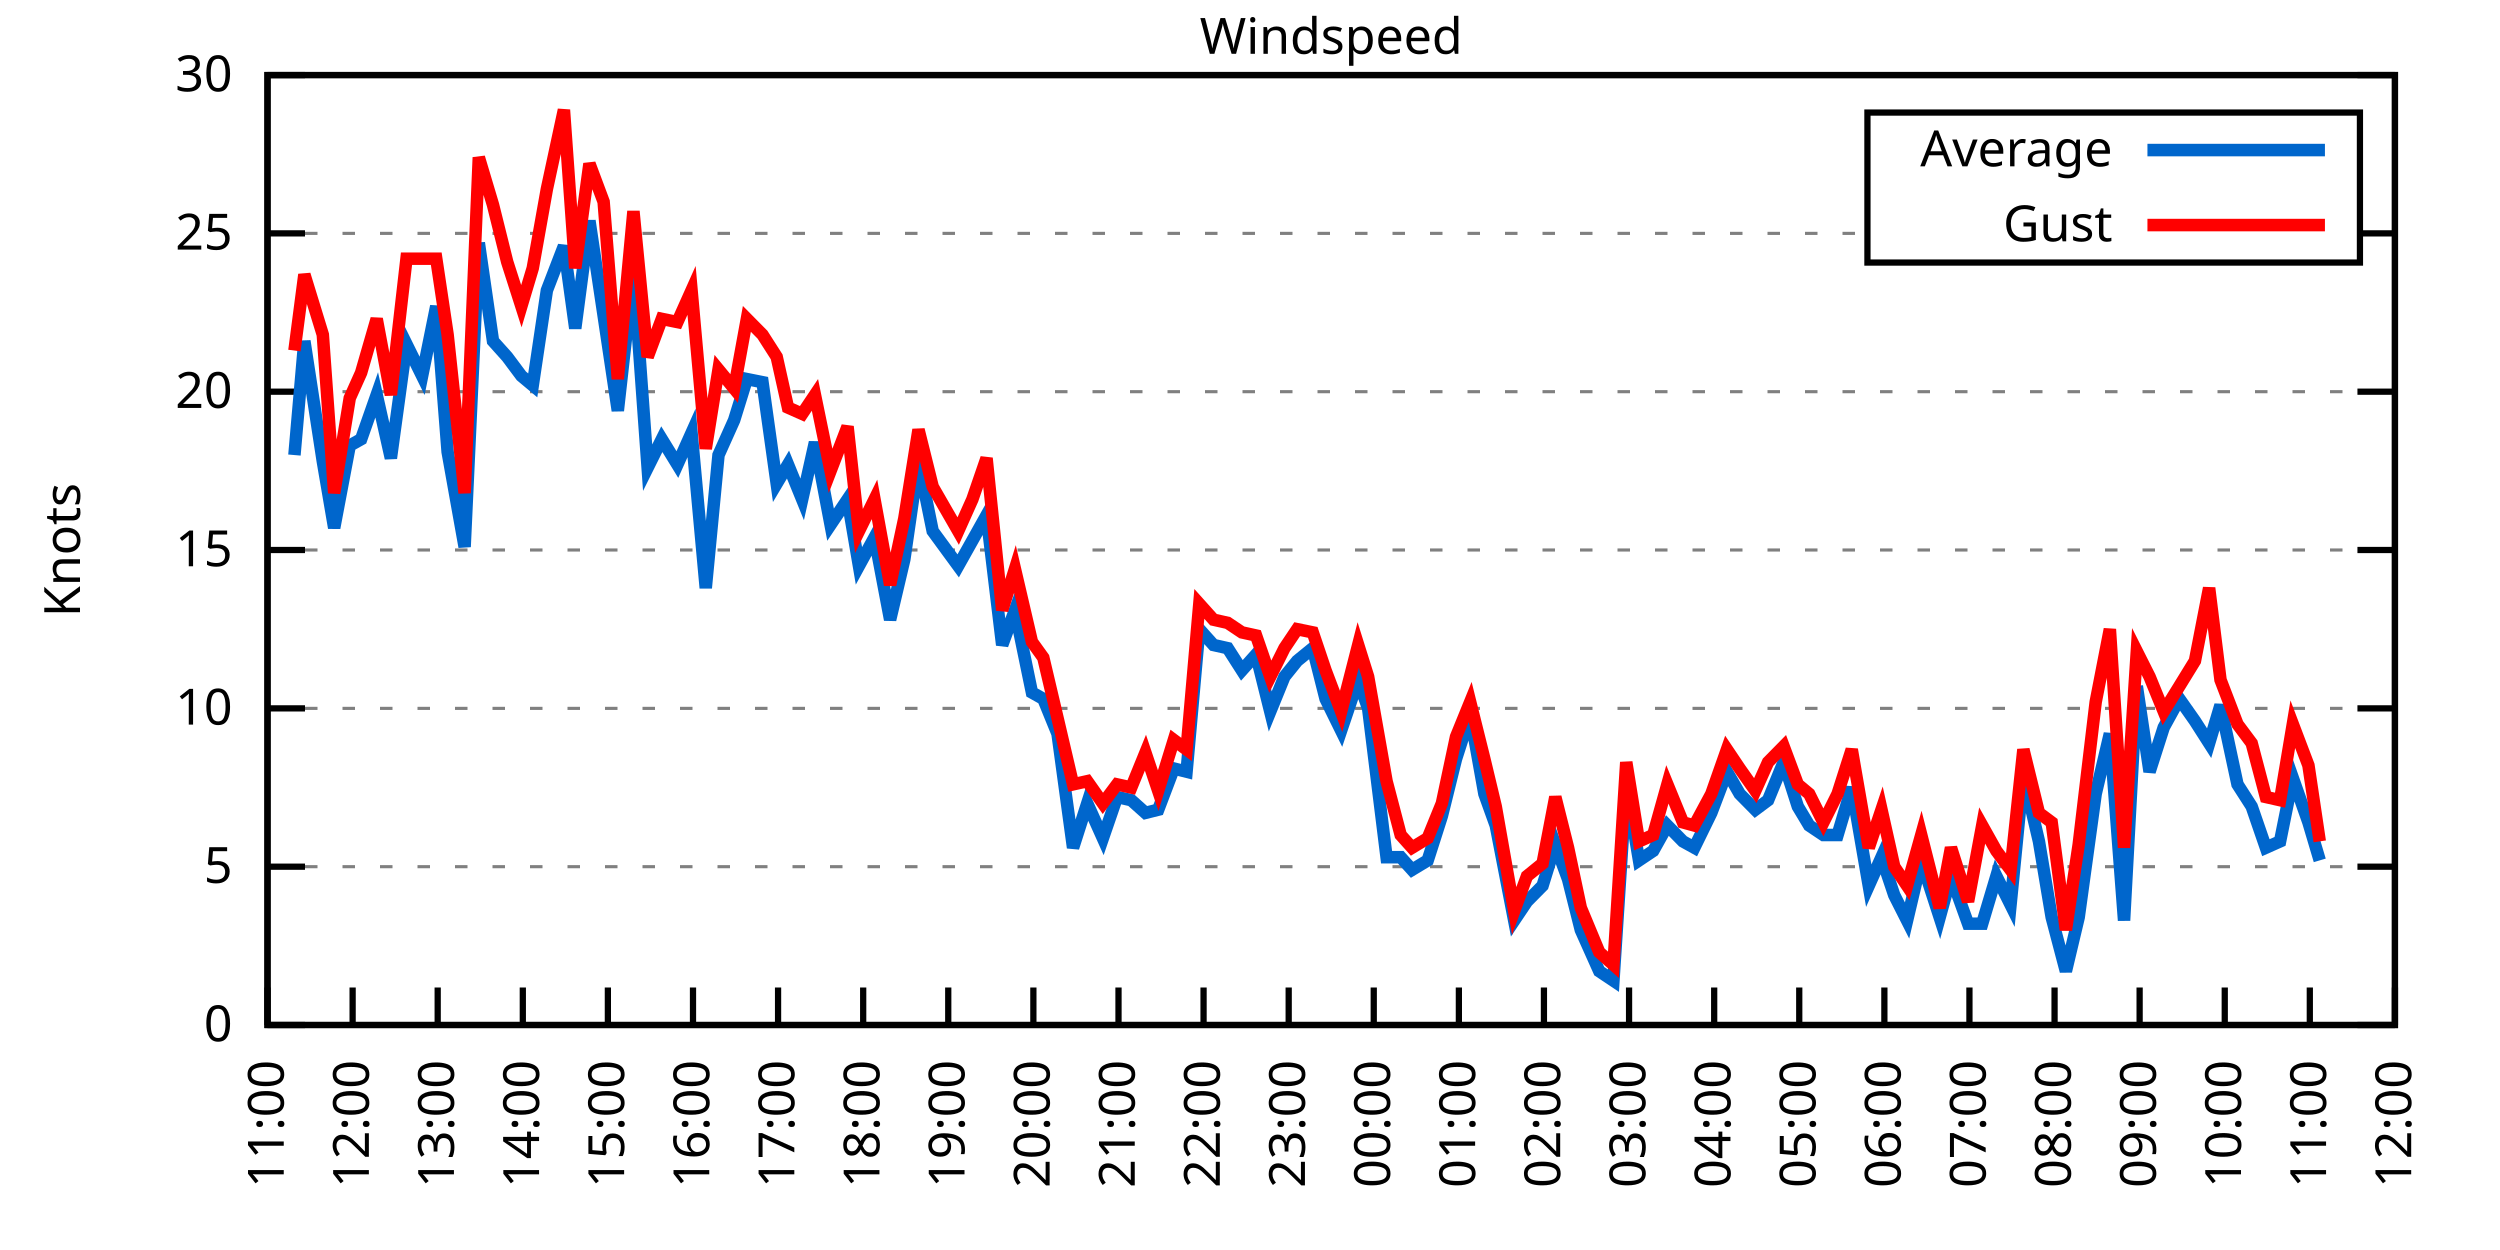
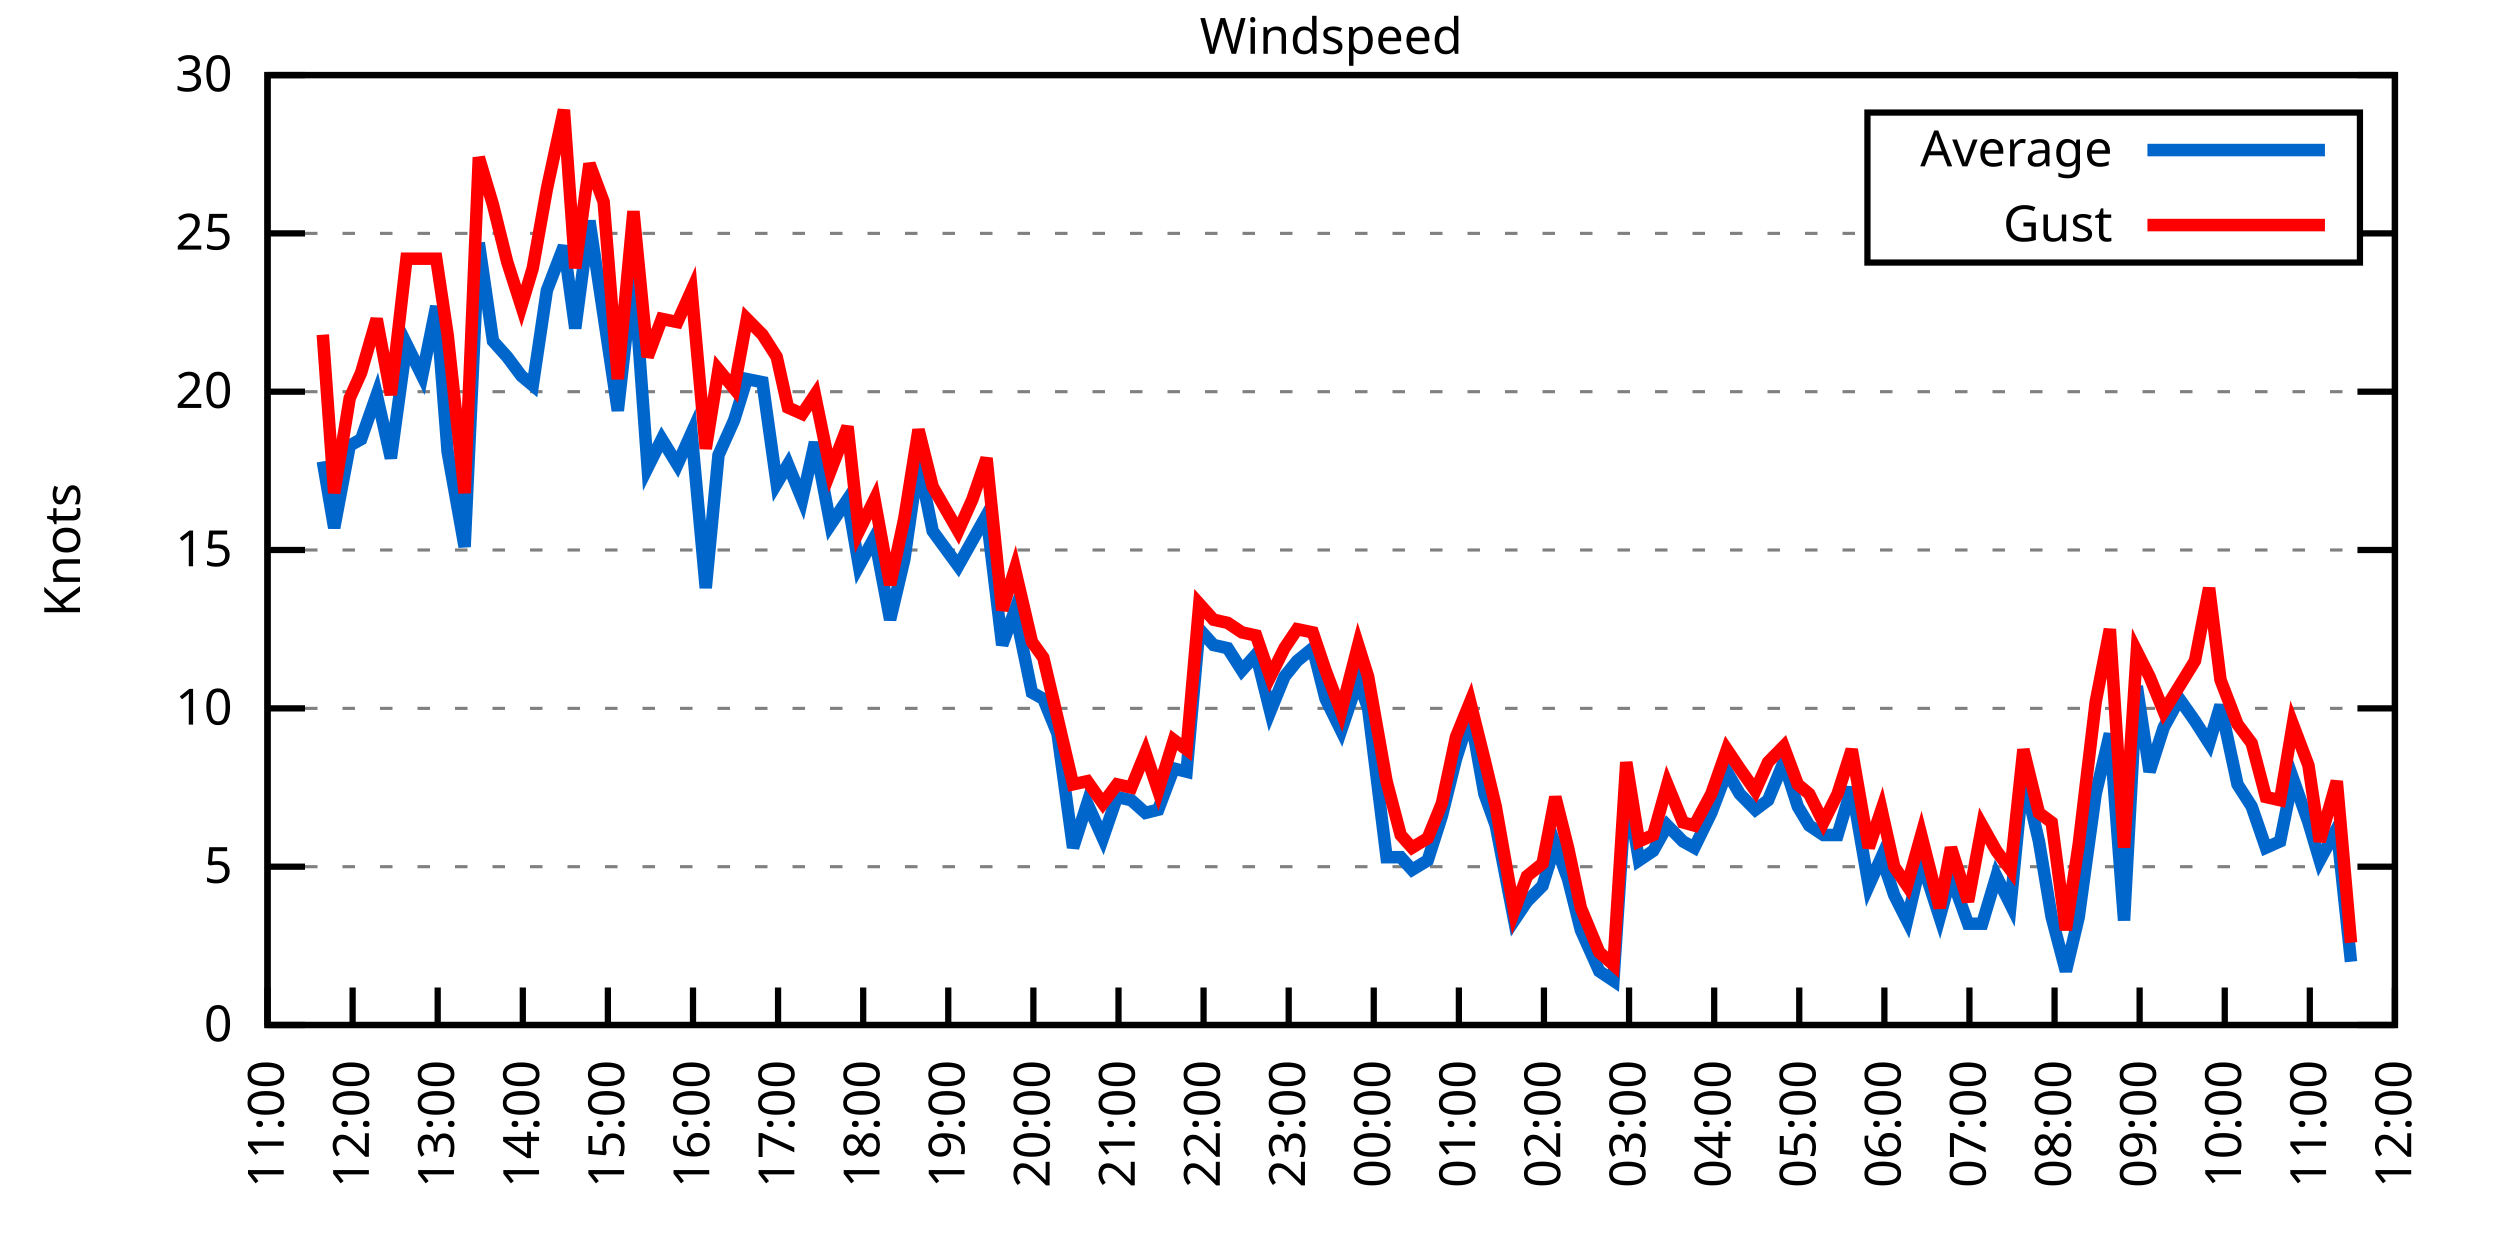
<svg xmlns="http://www.w3.org/2000/svg" xmlns:xlink="http://www.w3.org/1999/xlink" width="400" height="200" viewBox="0 0 400 200">
  <g id="gnuplot_canvas">
    <rect x="0" y="0" width="400" height="200" fill="none" />
    <defs>
      <circle id="gpDot" r="0.5" stroke-width="0.5" stroke="currentColor" />
      <path id="gpPt0" stroke-width="0.333" stroke="currentColor" d="M-1,0 h2 M0,-1 v2" />
      <path id="gpPt1" stroke-width="0.333" stroke="currentColor" d="M-1,-1 L1,1 M1,-1 L-1,1" />
      <path id="gpPt2" stroke-width="0.333" stroke="currentColor" d="M-1,0 L1,0 M0,-1 L0,1 M-1,-1 L1,1 M-1,1 L1,-1" />
      <rect id="gpPt3" stroke-width="0.333" stroke="currentColor" x="-1" y="-1" width="2" height="2" />
      <rect id="gpPt4" stroke-width="0.333" stroke="currentColor" fill="currentColor" x="-1" y="-1" width="2" height="2" />
      <circle id="gpPt5" stroke-width="0.333" stroke="currentColor" cx="0" cy="0" r="1" />
      <use xlink:href="#gpPt5" id="gpPt6" fill="currentColor" stroke="none" />
      <path id="gpPt7" stroke-width="0.333" stroke="currentColor" d="M0,-1.33 L-1.33,0.67 L1.33,0.67 z" />
      <use xlink:href="#gpPt7" id="gpPt8" fill="currentColor" stroke="none" />
      <use xlink:href="#gpPt7" id="gpPt9" stroke="currentColor" transform="rotate(180)" />
      <use xlink:href="#gpPt9" id="gpPt10" fill="currentColor" stroke="none" />
      <use xlink:href="#gpPt3" id="gpPt11" stroke="currentColor" transform="rotate(45)" />
      <use xlink:href="#gpPt11" id="gpPt12" fill="currentColor" stroke="none" />
      <path id="gpPt13" stroke-width="0.333" stroke="currentColor" d="M0,1.330 L1.265,0.411 L0.782,-1.067 L-0.782,-1.076 L-1.265,0.411 z" />
      <use xlink:href="#gpPt13" id="gpPt14" fill="currentColor" stroke="none" />
      <filter id="textbox" filterUnits="objectBoundingBox" x="0" y="0" height="1" width="1">
        <feFlood flood-color="white" flood-opacity="1" result="bgnd" />
        <feComposite in="SourceGraphic" in2="bgnd" operator="atop" />
      </filter>
      <filter id="greybox" filterUnits="objectBoundingBox" x="0" y="0" height="1" width="1">
        <feFlood flood-color="lightgrey" flood-opacity="1" result="grey" />
        <feComposite in="SourceGraphic" in2="grey" operator="atop" />
      </filter>
    </defs>
    <g fill="none" color="white" stroke="currentColor" stroke-width="1.00" stroke-linecap="butt" stroke-linejoin="miter">
</g>
    <g fill="none" color="black" stroke="currentColor" stroke-width="1.00" stroke-linecap="butt" stroke-linejoin="miter">
      <g stroke="none" shape-rendering="crispEdges">
        <polygon fill="rgb(255, 255, 255)" points="42.80,164.00 383.18,164.00 383.18,12.02 42.80,12.02 " />
      </g>
    </g>
    <g fill="none" color="black" stroke="currentColor" stroke-width="1.00" stroke-linecap="butt" stroke-linejoin="miter">
</g>
    <g fill="none" color="black" stroke="black" stroke-width="0.50" stroke-linecap="butt" stroke-linejoin="miter">
</g>
    <g fill="none" color="gray" stroke="currentColor" stroke-width="0.50" stroke-linecap="butt" stroke-linejoin="miter">
      <path stroke="gray" stroke-dasharray="2,4" class="gridline" d="M42.80,164.00 L383.19,164.00  " />
    </g>
    <g fill="none" color="gray" stroke="gray" stroke-width="1.00" stroke-linecap="butt" stroke-linejoin="miter">
</g>
    <g fill="none" color="black" stroke="currentColor" stroke-width="1.00" stroke-linecap="butt" stroke-linejoin="miter">
      <path stroke="black" d="M42.80,164.00 L48.80,164.00 M383.19,164.00 L377.19,164.00  " />
      <g transform="translate(37.20,166.60)" stroke="none" fill="black" font-family="Sans" font-size="8.00" text-anchor="end">
        <text>
          <tspan font-family="Sans"> 0</tspan>
        </text>
      </g>
    </g>
    <g fill="none" color="black" stroke="currentColor" stroke-width="1.00" stroke-linecap="butt" stroke-linejoin="miter">
</g>
    <g fill="none" color="black" stroke="black" stroke-width="0.50" stroke-linecap="butt" stroke-linejoin="miter">
</g>
    <g fill="none" color="gray" stroke="currentColor" stroke-width="0.50" stroke-linecap="butt" stroke-linejoin="miter">
      <path stroke="gray" stroke-dasharray="2,4" class="gridline" d="M42.80,138.67 L383.19,138.67  " />
    </g>
    <g fill="none" color="gray" stroke="gray" stroke-width="1.00" stroke-linecap="butt" stroke-linejoin="miter">
</g>
    <g fill="none" color="black" stroke="currentColor" stroke-width="1.00" stroke-linecap="butt" stroke-linejoin="miter">
      <path stroke="black" d="M42.80,138.67 L48.80,138.67 M383.19,138.67 L377.19,138.67  " />
      <g transform="translate(37.20,141.27)" stroke="none" fill="black" font-family="Sans" font-size="8.00" text-anchor="end">
        <text>
          <tspan font-family="Sans"> 5</tspan>
        </text>
      </g>
    </g>
    <g fill="none" color="black" stroke="currentColor" stroke-width="1.00" stroke-linecap="butt" stroke-linejoin="miter">
</g>
    <g fill="none" color="black" stroke="black" stroke-width="0.50" stroke-linecap="butt" stroke-linejoin="miter">
</g>
    <g fill="none" color="gray" stroke="currentColor" stroke-width="0.50" stroke-linecap="butt" stroke-linejoin="miter">
      <path stroke="gray" stroke-dasharray="2,4" class="gridline" d="M42.80,113.34 L383.19,113.34  " />
    </g>
    <g fill="none" color="gray" stroke="gray" stroke-width="1.00" stroke-linecap="butt" stroke-linejoin="miter">
</g>
    <g fill="none" color="black" stroke="currentColor" stroke-width="1.00" stroke-linecap="butt" stroke-linejoin="miter">
      <path stroke="black" d="M42.80,113.34 L48.80,113.34 M383.19,113.34 L377.19,113.34  " />
      <g transform="translate(37.20,115.94)" stroke="none" fill="black" font-family="Sans" font-size="8.00" text-anchor="end">
        <text>
          <tspan font-family="Sans"> 10</tspan>
        </text>
      </g>
    </g>
    <g fill="none" color="black" stroke="currentColor" stroke-width="1.00" stroke-linecap="butt" stroke-linejoin="miter">
</g>
    <g fill="none" color="black" stroke="black" stroke-width="0.50" stroke-linecap="butt" stroke-linejoin="miter">
</g>
    <g fill="none" color="gray" stroke="currentColor" stroke-width="0.50" stroke-linecap="butt" stroke-linejoin="miter">
      <path stroke="gray" stroke-dasharray="2,4" class="gridline" d="M42.80,88.00 L383.19,88.00  " />
    </g>
    <g fill="none" color="gray" stroke="gray" stroke-width="1.00" stroke-linecap="butt" stroke-linejoin="miter">
</g>
    <g fill="none" color="black" stroke="currentColor" stroke-width="1.00" stroke-linecap="butt" stroke-linejoin="miter">
      <path stroke="black" d="M42.80,88.00 L48.80,88.00 M383.19,88.00 L377.19,88.00  " />
      <g transform="translate(37.20,90.60)" stroke="none" fill="black" font-family="Sans" font-size="8.00" text-anchor="end">
        <text>
          <tspan font-family="Sans"> 15</tspan>
        </text>
      </g>
    </g>
    <g fill="none" color="black" stroke="currentColor" stroke-width="1.00" stroke-linecap="butt" stroke-linejoin="miter">
</g>
    <g fill="none" color="black" stroke="black" stroke-width="0.50" stroke-linecap="butt" stroke-linejoin="miter">
</g>
    <g fill="none" color="gray" stroke="currentColor" stroke-width="0.50" stroke-linecap="butt" stroke-linejoin="miter">
      <path stroke="gray" stroke-dasharray="2,4" class="gridline" d="M42.80,62.67 L383.19,62.67  " />
    </g>
    <g fill="none" color="gray" stroke="gray" stroke-width="1.00" stroke-linecap="butt" stroke-linejoin="miter">
</g>
    <g fill="none" color="black" stroke="currentColor" stroke-width="1.00" stroke-linecap="butt" stroke-linejoin="miter">
      <path stroke="black" d="M42.80,62.67 L48.80,62.67 M383.19,62.67 L377.19,62.67  " />
      <g transform="translate(37.20,65.27)" stroke="none" fill="black" font-family="Sans" font-size="8.00" text-anchor="end">
        <text>
          <tspan font-family="Sans"> 20</tspan>
        </text>
      </g>
    </g>
    <g fill="none" color="black" stroke="currentColor" stroke-width="1.00" stroke-linecap="butt" stroke-linejoin="miter">
</g>
    <g fill="none" color="black" stroke="black" stroke-width="0.50" stroke-linecap="butt" stroke-linejoin="miter">
</g>
    <g fill="none" color="gray" stroke="currentColor" stroke-width="0.50" stroke-linecap="butt" stroke-linejoin="miter">
      <path stroke="gray" stroke-dasharray="2,4" class="gridline" d="M42.80,37.34 L298.79,37.34 M377.59,37.34 L383.19,37.34  " />
    </g>
    <g fill="none" color="gray" stroke="gray" stroke-width="1.00" stroke-linecap="butt" stroke-linejoin="miter">
</g>
    <g fill="none" color="black" stroke="currentColor" stroke-width="1.00" stroke-linecap="butt" stroke-linejoin="miter">
      <path stroke="black" d="M42.80,37.34 L48.80,37.34 M383.19,37.34 L377.19,37.34  " />
      <g transform="translate(37.20,39.94)" stroke="none" fill="black" font-family="Sans" font-size="8.00" text-anchor="end">
        <text>
          <tspan font-family="Sans"> 25</tspan>
        </text>
      </g>
    </g>
    <g fill="none" color="black" stroke="currentColor" stroke-width="1.00" stroke-linecap="butt" stroke-linejoin="miter">
</g>
    <g fill="none" color="black" stroke="black" stroke-width="0.50" stroke-linecap="butt" stroke-linejoin="miter">
</g>
    <g fill="none" color="gray" stroke="currentColor" stroke-width="0.50" stroke-linecap="butt" stroke-linejoin="miter">
      <path stroke="gray" stroke-dasharray="2,4" class="gridline" d="M42.80,12.01 L383.19,12.01  " />
    </g>
    <g fill="none" color="gray" stroke="gray" stroke-width="1.00" stroke-linecap="butt" stroke-linejoin="miter">
</g>
    <g fill="none" color="black" stroke="currentColor" stroke-width="1.00" stroke-linecap="butt" stroke-linejoin="miter">
      <path stroke="black" d="M42.80,12.01 L48.80,12.01 M383.19,12.01 L377.19,12.01  " />
      <g transform="translate(37.20,14.61)" stroke="none" fill="black" font-family="Sans" font-size="8.00" text-anchor="end">
        <text>
          <tspan font-family="Sans"> 30</tspan>
        </text>
      </g>
    </g>
    <g fill="none" color="black" stroke="currentColor" stroke-width="1.00" stroke-linecap="butt" stroke-linejoin="miter">
      <path stroke="black" d="M42.80,164.00 L42.80,158.00  " />
      <g transform="translate(45.40,169.60) rotate(270.00)" stroke="none" fill="black" font-family="Sans" font-size="8.00" text-anchor="end">
        <text>
          <tspan font-family="Sans">11:00</tspan>
        </text>
      </g>
    </g>
    <g fill="none" color="black" stroke="currentColor" stroke-width="1.00" stroke-linecap="butt" stroke-linejoin="miter">
      <path stroke="black" d="M56.42,164.00 L56.42,158.00  " />
      <g transform="translate(59.02,169.60) rotate(270.00)" stroke="none" fill="black" font-family="Sans" font-size="8.00" text-anchor="end">
        <text>
          <tspan font-family="Sans">12:00</tspan>
        </text>
      </g>
    </g>
    <g fill="none" color="black" stroke="currentColor" stroke-width="1.00" stroke-linecap="butt" stroke-linejoin="miter">
      <path stroke="black" d="M70.03,164.00 L70.03,158.00  " />
      <g transform="translate(72.63,169.60) rotate(270.00)" stroke="none" fill="black" font-family="Sans" font-size="8.00" text-anchor="end">
        <text>
          <tspan font-family="Sans">13:00</tspan>
        </text>
      </g>
    </g>
    <g fill="none" color="black" stroke="currentColor" stroke-width="1.00" stroke-linecap="butt" stroke-linejoin="miter">
      <path stroke="black" d="M83.65,164.00 L83.65,158.00  " />
      <g transform="translate(86.25,169.60) rotate(270.00)" stroke="none" fill="black" font-family="Sans" font-size="8.00" text-anchor="end">
        <text>
          <tspan font-family="Sans">14:00</tspan>
        </text>
      </g>
    </g>
    <g fill="none" color="black" stroke="currentColor" stroke-width="1.00" stroke-linecap="butt" stroke-linejoin="miter">
      <path stroke="black" d="M97.26,164.00 L97.26,158.00  " />
      <g transform="translate(99.86,169.60) rotate(270.00)" stroke="none" fill="black" font-family="Sans" font-size="8.00" text-anchor="end">
        <text>
          <tspan font-family="Sans">15:00</tspan>
        </text>
      </g>
    </g>
    <g fill="none" color="black" stroke="currentColor" stroke-width="1.00" stroke-linecap="butt" stroke-linejoin="miter">
      <path stroke="black" d="M110.88,164.00 L110.88,158.00  " />
      <g transform="translate(113.48,169.60) rotate(270.00)" stroke="none" fill="black" font-family="Sans" font-size="8.00" text-anchor="end">
        <text>
          <tspan font-family="Sans">16:00</tspan>
        </text>
      </g>
    </g>
    <g fill="none" color="black" stroke="currentColor" stroke-width="1.00" stroke-linecap="butt" stroke-linejoin="miter">
      <path stroke="black" d="M124.49,164.00 L124.49,158.00  " />
      <g transform="translate(127.09,169.60) rotate(270.00)" stroke="none" fill="black" font-family="Sans" font-size="8.00" text-anchor="end">
        <text>
          <tspan font-family="Sans">17:00</tspan>
        </text>
      </g>
    </g>
    <g fill="none" color="black" stroke="currentColor" stroke-width="1.00" stroke-linecap="butt" stroke-linejoin="miter">
      <path stroke="black" d="M138.11,164.00 L138.11,158.00  " />
      <g transform="translate(140.71,169.60) rotate(270.00)" stroke="none" fill="black" font-family="Sans" font-size="8.00" text-anchor="end">
        <text>
          <tspan font-family="Sans">18:00</tspan>
        </text>
      </g>
    </g>
    <g fill="none" color="black" stroke="currentColor" stroke-width="1.00" stroke-linecap="butt" stroke-linejoin="miter">
      <path stroke="black" d="M151.72,164.00 L151.72,158.00  " />
      <g transform="translate(154.32,169.60) rotate(270.00)" stroke="none" fill="black" font-family="Sans" font-size="8.00" text-anchor="end">
        <text>
          <tspan font-family="Sans">19:00</tspan>
        </text>
      </g>
    </g>
    <g fill="none" color="black" stroke="currentColor" stroke-width="1.00" stroke-linecap="butt" stroke-linejoin="miter">
      <path stroke="black" d="M165.34,164.00 L165.34,158.00  " />
      <g transform="translate(167.94,169.60) rotate(270.00)" stroke="none" fill="black" font-family="Sans" font-size="8.00" text-anchor="end">
        <text>
          <tspan font-family="Sans">20:00</tspan>
        </text>
      </g>
    </g>
    <g fill="none" color="black" stroke="currentColor" stroke-width="1.00" stroke-linecap="butt" stroke-linejoin="miter">
      <path stroke="black" d="M178.96,164.00 L178.96,158.00  " />
      <g transform="translate(181.56,169.60) rotate(270.00)" stroke="none" fill="black" font-family="Sans" font-size="8.00" text-anchor="end">
        <text>
          <tspan font-family="Sans">21:00</tspan>
        </text>
      </g>
    </g>
    <g fill="none" color="black" stroke="currentColor" stroke-width="1.00" stroke-linecap="butt" stroke-linejoin="miter">
      <path stroke="black" d="M192.57,164.00 L192.57,158.00  " />
      <g transform="translate(195.17,169.60) rotate(270.00)" stroke="none" fill="black" font-family="Sans" font-size="8.00" text-anchor="end">
        <text>
          <tspan font-family="Sans">22:00</tspan>
        </text>
      </g>
    </g>
    <g fill="none" color="black" stroke="currentColor" stroke-width="1.00" stroke-linecap="butt" stroke-linejoin="miter">
      <path stroke="black" d="M206.19,164.00 L206.19,158.00  " />
      <g transform="translate(208.79,169.60) rotate(270.00)" stroke="none" fill="black" font-family="Sans" font-size="8.00" text-anchor="end">
        <text>
          <tspan font-family="Sans">23:00</tspan>
        </text>
      </g>
    </g>
    <g fill="none" color="black" stroke="currentColor" stroke-width="1.00" stroke-linecap="butt" stroke-linejoin="miter">
      <path stroke="black" d="M219.80,164.00 L219.80,158.00  " />
      <g transform="translate(222.40,169.60) rotate(270.00)" stroke="none" fill="black" font-family="Sans" font-size="8.00" text-anchor="end">
        <text>
          <tspan font-family="Sans">00:00</tspan>
        </text>
      </g>
    </g>
    <g fill="none" color="black" stroke="currentColor" stroke-width="1.00" stroke-linecap="butt" stroke-linejoin="miter">
      <path stroke="black" d="M233.42,164.00 L233.42,158.00  " />
      <g transform="translate(236.02,169.60) rotate(270.00)" stroke="none" fill="black" font-family="Sans" font-size="8.00" text-anchor="end">
        <text>
          <tspan font-family="Sans">01:00</tspan>
        </text>
      </g>
    </g>
    <g fill="none" color="black" stroke="currentColor" stroke-width="1.00" stroke-linecap="butt" stroke-linejoin="miter">
      <path stroke="black" d="M247.03,164.00 L247.03,158.00  " />
      <g transform="translate(249.63,169.60) rotate(270.00)" stroke="none" fill="black" font-family="Sans" font-size="8.00" text-anchor="end">
        <text>
          <tspan font-family="Sans">02:00</tspan>
        </text>
      </g>
    </g>
    <g fill="none" color="black" stroke="currentColor" stroke-width="1.00" stroke-linecap="butt" stroke-linejoin="miter">
      <path stroke="black" d="M260.65,164.00 L260.65,158.00  " />
      <g transform="translate(263.25,169.60) rotate(270.00)" stroke="none" fill="black" font-family="Sans" font-size="8.00" text-anchor="end">
        <text>
          <tspan font-family="Sans">03:00</tspan>
        </text>
      </g>
    </g>
    <g fill="none" color="black" stroke="currentColor" stroke-width="1.00" stroke-linecap="butt" stroke-linejoin="miter">
      <path stroke="black" d="M274.27,164.00 L274.27,158.00  " />
      <g transform="translate(276.87,169.60) rotate(270.00)" stroke="none" fill="black" font-family="Sans" font-size="8.00" text-anchor="end">
        <text>
          <tspan font-family="Sans">04:00</tspan>
        </text>
      </g>
    </g>
    <g fill="none" color="black" stroke="currentColor" stroke-width="1.00" stroke-linecap="butt" stroke-linejoin="miter">
      <path stroke="black" d="M287.88,164.00 L287.88,158.00  " />
      <g transform="translate(290.48,169.60) rotate(270.00)" stroke="none" fill="black" font-family="Sans" font-size="8.00" text-anchor="end">
        <text>
          <tspan font-family="Sans">05:00</tspan>
        </text>
      </g>
    </g>
    <g fill="none" color="black" stroke="currentColor" stroke-width="1.00" stroke-linecap="butt" stroke-linejoin="miter">
      <path stroke="black" d="M301.50,164.00 L301.50,158.00  " />
      <g transform="translate(304.10,169.60) rotate(270.00)" stroke="none" fill="black" font-family="Sans" font-size="8.00" text-anchor="end">
        <text>
          <tspan font-family="Sans">06:00</tspan>
        </text>
      </g>
    </g>
    <g fill="none" color="black" stroke="currentColor" stroke-width="1.00" stroke-linecap="butt" stroke-linejoin="miter">
      <path stroke="black" d="M315.11,164.00 L315.11,158.00  " />
      <g transform="translate(317.71,169.60) rotate(270.00)" stroke="none" fill="black" font-family="Sans" font-size="8.00" text-anchor="end">
        <text>
          <tspan font-family="Sans">07:00</tspan>
        </text>
      </g>
    </g>
    <g fill="none" color="black" stroke="currentColor" stroke-width="1.00" stroke-linecap="butt" stroke-linejoin="miter">
      <path stroke="black" d="M328.73,164.00 L328.73,158.00  " />
      <g transform="translate(331.33,169.60) rotate(270.00)" stroke="none" fill="black" font-family="Sans" font-size="8.00" text-anchor="end">
        <text>
          <tspan font-family="Sans">08:00</tspan>
        </text>
      </g>
    </g>
    <g fill="none" color="black" stroke="currentColor" stroke-width="1.00" stroke-linecap="butt" stroke-linejoin="miter">
      <path stroke="black" d="M342.34,164.00 L342.34,158.00  " />
      <g transform="translate(344.94,169.60) rotate(270.00)" stroke="none" fill="black" font-family="Sans" font-size="8.00" text-anchor="end">
        <text>
          <tspan font-family="Sans">09:00</tspan>
        </text>
      </g>
    </g>
    <g fill="none" color="black" stroke="currentColor" stroke-width="1.00" stroke-linecap="butt" stroke-linejoin="miter">
      <path stroke="black" d="M355.96,164.00 L355.96,158.00  " />
      <g transform="translate(358.56,169.60) rotate(270.00)" stroke="none" fill="black" font-family="Sans" font-size="8.00" text-anchor="end">
        <text>
          <tspan font-family="Sans">10:00</tspan>
        </text>
      </g>
    </g>
    <g fill="none" color="black" stroke="currentColor" stroke-width="1.00" stroke-linecap="butt" stroke-linejoin="miter">
      <path stroke="black" d="M369.57,164.00 L369.57,158.00  " />
      <g transform="translate(372.17,169.60) rotate(270.00)" stroke="none" fill="black" font-family="Sans" font-size="8.00" text-anchor="end">
        <text>
          <tspan font-family="Sans">11:00</tspan>
        </text>
      </g>
    </g>
    <g fill="none" color="black" stroke="currentColor" stroke-width="1.00" stroke-linecap="butt" stroke-linejoin="miter">
      <path stroke="black" d="M383.19,164.00 L383.19,158.00  " />
      <g transform="translate(385.79,169.60) rotate(270.00)" stroke="none" fill="black" font-family="Sans" font-size="8.00" text-anchor="end">
        <text>
          <tspan font-family="Sans">12:00</tspan>
        </text>
      </g>
    </g>
    <g fill="none" color="black" stroke="currentColor" stroke-width="1.00" stroke-linecap="butt" stroke-linejoin="miter">
</g>
    <g fill="none" color="black" stroke="currentColor" stroke-width="1.00" stroke-linecap="butt" stroke-linejoin="miter">
      <path stroke="black" d="M42.80,12.01 L42.80,164.00 L383.19,164.00 L383.19,12.01 L42.80,12.01 Z  " />
    </g>
    <g fill="none" color="black" stroke="currentColor" stroke-width="1.00" stroke-linecap="butt" stroke-linejoin="miter">
</g>
    <g fill="none" color="black" stroke="currentColor" stroke-width="1.00" stroke-linecap="butt" stroke-linejoin="miter">
      <path stroke="black" d="M298.79,42.01 L298.79,18.01 L377.59,18.01 L377.59,42.01 L298.79,42.01 Z  " />
    </g>
    <g id="Windspeed_plot_1">
      <g fill="none" color="white" stroke="black" stroke-width="2.00" stroke-linecap="butt" stroke-linejoin="miter">
</g>
      <g fill="none" color="black" stroke="currentColor" stroke-width="2.00" stroke-linecap="butt" stroke-linejoin="miter">
        <g transform="translate(337.99,26.61)" stroke="none" fill="black" font-family="Sans" font-size="8.00" text-anchor="end">
          <text>
            <tspan font-family="Sans">Average</tspan>
          </text>
        </g>
      </g>
      <g fill="none" color="black" stroke="currentColor" stroke-width="2.00" stroke-linecap="butt" stroke-linejoin="miter">
-         <path stroke="rgb(  0, 102, 204)" d="M343.59,24.01 L371.99,24.01 M47.11,72.81 L48.70,54.57 L51.65,73.82 L53.47,84.46 L55.96,71.29 L57.78,70.27   L60.27,63.18 L62.54,73.31 L65.04,55.07 L67.54,60.14 L69.80,48.99 L71.62,72.30 L74.34,87.50 L76.61,38.86   L78.88,54.57 L81.15,57.10 L83.42,60.14 L85.24,61.66 L87.50,46.46 L90.23,39.37 L92.04,52.54 L94.31,35.32   L96.58,50.51 L98.85,65.71 L101.35,43.42 L103.62,74.83 L105.89,70.27 L108.38,74.33 L110.65,69.26 L112.92,94.08   L114.96,72.81 L117.46,67.23 L119.50,60.65 L122.00,61.15 L124.27,77.37 L126.08,74.33 L128.35,79.90 L130.39,70.78   L132.89,83.95 L135.61,79.90 L137.43,90.54 L139.92,85.98 L142.42,99.15 L144.69,89.52 L146.96,73.82 L149.23,84.97   L153.31,90.54 L155.58,86.49 L157.85,82.43 L160.35,103.20 L162.39,97.63 L165.11,110.80 L166.93,111.82 L169.20,117.39   L171.69,135.63 L173.96,128.54 L176.46,134.11 L178.73,127.52 L181.00,128.03 L183.27,130.06 L185.31,129.55 L187.81,122.96   L189.85,123.47 L191.89,100.67 L194.16,103.20 L196.43,103.71 L198.70,107.26 L200.97,104.72 L203.24,113.84 L205.51,108.27   L207.55,105.74 L210.04,103.71 L212.09,111.82 L214.58,116.88 L217.31,108.78 L218.90,113.34 L221.85,137.15 L224.11,137.15   L225.93,139.17 L228.43,137.66 L230.70,130.56 L232.96,121.44 L235.23,114.35 L237.50,127.02 L239.32,132.08 L242.27,147.28   L244.31,144.24 L246.81,141.71 L248.85,135.12 L250.89,140.69 L252.93,148.80 L255.88,155.39 L258.15,156.91 L260.20,125.50   L262.24,137.66 L264.51,136.14 L266.78,132.08 L269.27,134.62 L271.09,135.63 L273.81,130.06 L276.31,123.47 L278.35,127.02   L280.85,129.55 L282.89,128.03 L285.38,121.95 L287.65,129.04 L289.47,132.08 L291.74,133.60 L294.01,133.60 L296.28,126.00   L299.00,141.71 L301.04,137.15 L303.08,143.23 L305.13,147.28 L307.40,137.66 L310.35,146.77 L312.16,140.19 L314.89,147.79   L317.15,147.79 L319.42,140.19 L321.69,144.75 L323.74,123.98 L326.23,134.62 L328.27,146.77 L330.54,155.39 L332.59,146.77   L335.31,127.02 L337.58,117.39 L339.85,147.28 L341.89,109.79 L343.93,123.47 L346.20,116.38 L348.70,111.82 L351.19,115.36   L353.46,118.91 L355.28,112.83 L358.00,125.50 L360.27,129.04 L362.54,135.63 L364.81,134.62 L366.85,124.48 L369.35,131.58   L371.16,137.66  " />
+         <path stroke="rgb(  0, 102, 204)" d="M343.59,24.01 L371.99,24.01 M51.65,73.82 L53.47,84.46 L55.96,71.29 L57.78,70.27 L60.27,63.18 L62.54,73.31   L65.04,55.07 L67.54,60.14 L69.80,48.99 L71.62,72.30 L74.34,87.50 L76.61,38.86 L78.88,54.57 L81.15,57.10   L83.42,60.14 L85.24,61.66 L87.50,46.46 L90.23,39.37 L92.04,52.54 L94.31,35.32 L96.58,50.51 L98.85,65.71   L101.35,43.42 L103.62,74.83 L105.89,70.27 L108.38,74.33 L110.65,69.26 L112.92,94.08 L114.96,72.81 L117.46,67.23   L119.50,60.65 L122.00,61.15 L124.27,77.37 L126.08,74.33 L128.35,79.90 L130.39,70.78 L132.89,83.95 L135.61,79.90   L137.43,90.54 L139.92,85.98 L142.42,99.15 L144.69,89.52 L146.96,73.82 L149.23,84.97 L153.31,90.54 L155.58,86.49   L157.85,82.43 L160.35,103.20 L162.39,97.63 L165.11,110.80 L166.93,111.82 L169.20,117.39 L171.69,135.63 L173.96,128.54   L176.46,134.11 L178.73,127.52 L181.00,128.03 L183.27,130.06 L185.31,129.55 L187.81,122.96 L189.85,123.47 L191.89,100.67   L194.16,103.20 L196.43,103.71 L198.70,107.26 L200.97,104.72 L203.24,113.84 L205.51,108.27 L207.55,105.74 L210.04,103.71   L212.09,111.82 L214.58,116.88 L217.31,108.78 L218.90,113.34 L221.85,137.15 L224.11,137.15 L225.93,139.17 L228.43,137.66   L230.70,130.56 L232.96,121.44 L235.23,114.35 L237.50,127.02 L239.32,132.08 L242.27,147.28 L244.31,144.24 L246.81,141.71   L248.85,135.12 L250.89,140.69 L252.93,148.80 L255.88,155.39 L258.15,156.91 L260.20,125.50 L262.24,137.66 L264.51,136.14   L266.78,132.08 L269.27,134.62 L271.09,135.63 L273.81,130.06 L276.31,123.47 L278.35,127.02 L280.85,129.55 L282.89,128.03   L285.38,121.95 L287.65,129.04 L289.47,132.08 L291.74,133.60 L294.01,133.60 L296.28,126.00 L299.00,141.71 L301.04,137.15   L303.08,143.23 L305.13,147.28 L307.40,137.66 L310.35,146.77 L312.16,140.19 L314.89,147.79 L317.15,147.79 L319.42,140.19   L321.69,144.75 L323.74,123.98 L326.23,134.62 L328.27,146.77 L330.54,155.39 L332.59,146.77 L335.31,127.02 L337.58,117.39   L339.85,147.28 L341.89,109.79 L343.93,123.47 L346.20,116.38 L348.70,111.82 L351.19,115.36 L353.46,118.91 L355.28,112.83   L358.00,125.50 L360.27,129.04 L362.54,135.63 L364.81,134.62 L366.85,124.48 L369.35,131.58 L371.16,137.66 L373.89,132.59   L376.16,153.87  " />
      </g>
    </g>
    <g id="Windspeed_plot_2">
      <g fill="none" color="black" stroke="currentColor" stroke-width="2.00" stroke-linecap="butt" stroke-linejoin="miter">
        <g transform="translate(337.99,38.61)" stroke="none" fill="black" font-family="Sans" font-size="8.00" text-anchor="end">
          <text>
            <tspan font-family="Sans">Gust</tspan>
          </text>
        </g>
      </g>
      <g fill="none" color="black" stroke="currentColor" stroke-width="2.00" stroke-linecap="butt" stroke-linejoin="miter">
-         <path stroke="rgb(255,   0,   0)" d="M343.59,36.01 L371.99,36.01 M47.11,56.09 L48.70,43.93 L51.65,53.55 L53.47,78.89 L55.96,63.69 L57.78,59.63   L60.27,51.02 L62.54,63.18 L65.04,41.39 L67.54,41.39 L69.80,41.39 L71.62,53.55 L74.34,78.89 L76.61,25.18   L78.88,32.78 L81.15,41.90 L83.42,48.99 L85.24,42.91 L87.50,30.25 L90.23,17.58 L92.04,42.91 L94.31,26.20   L96.58,32.28 L98.85,60.65 L101.35,33.80 L103.62,57.10 L105.89,51.02 L108.38,51.53 L110.65,46.46 L112.92,71.79   L114.96,59.13 L117.46,62.17 L119.50,51.02 L122.00,53.55 L124.27,57.10 L126.08,65.21 L128.35,66.22 L130.39,63.18   L132.89,75.34 L135.61,68.25 L137.43,84.97 L139.92,79.90 L142.42,93.58 L144.69,82.94 L146.96,68.75 L149.23,77.87   L153.31,84.97 L155.58,79.90 L157.85,73.31 L160.35,97.63 L162.39,91.04 L165.11,102.70 L166.93,105.23 L169.20,114.86   L171.69,125.50 L173.96,124.99 L176.46,128.54 L178.73,125.50 L181.00,126.00 L183.27,120.43 L185.31,126.51 L187.81,118.40   L189.85,119.92 L191.89,96.62 L194.16,99.15 L196.43,99.66 L198.70,101.18 L200.97,101.68 L203.24,108.27 L205.51,103.71   L207.55,100.67 L210.04,101.18 L212.09,107.26 L214.58,113.84 L217.31,103.20 L218.90,108.27 L221.85,124.99 L224.11,133.60   L225.93,135.63 L228.43,134.11 L230.70,128.54 L232.96,117.90 L235.23,112.32 L237.50,121.44 L239.32,129.04 L242.27,145.76   L244.31,140.19 L246.81,138.16 L248.85,127.52 L250.89,135.63 L252.93,145.25 L255.88,152.35 L258.15,154.37 L260.20,121.95   L262.24,134.62 L264.51,133.60 L266.78,125.50 L269.27,131.58 L271.09,132.08 L273.81,127.02 L276.31,119.92 L278.35,122.96   L280.85,126.51 L282.89,121.95 L285.38,119.42 L287.65,125.50 L289.47,127.02 L291.74,131.58 L294.01,127.02 L296.28,119.92   L299.00,135.63 L301.04,129.55 L303.08,138.67 L305.13,141.71 L307.40,133.60 L310.35,145.25 L312.16,135.63 L314.89,144.24   L317.15,132.08 L319.42,136.14 L321.69,139.17 L323.74,119.92 L326.23,130.06 L328.27,131.58 L330.54,148.80 L332.59,135.12   L335.31,112.32 L337.58,100.67 L339.85,135.63 L341.89,104.22 L343.93,108.27 L346.20,113.84 L348.70,109.79 L351.19,105.74   L353.46,94.08 L355.28,108.78 L358.00,115.87 L360.27,118.91 L362.54,127.52 L364.81,128.03 L366.85,115.87 L369.35,122.46   L371.16,134.62  " />
+         <path stroke="rgb(255,   0,   0)" d="M343.59,36.01 L371.99,36.01 M51.65,53.55 L53.47,78.89 L55.96,63.69 L57.78,59.63 L60.27,51.02 L62.54,63.18   L65.04,41.39 L67.54,41.39 L69.80,41.39 L71.62,53.55 L74.34,78.89 L76.61,25.18 L78.88,32.78 L81.15,41.90   L83.42,48.99 L85.24,42.91 L87.50,30.25 L90.23,17.58 L92.04,42.91 L94.31,26.20 L96.58,32.28 L98.85,60.65   L101.35,33.80 L103.62,57.10 L105.89,51.02 L108.38,51.53 L110.65,46.46 L112.92,71.79 L114.96,59.13 L117.46,62.17   L119.50,51.02 L122.00,53.55 L124.27,57.10 L126.08,65.21 L128.35,66.22 L130.39,63.18 L132.89,75.34 L135.61,68.25   L137.43,84.97 L139.92,79.90 L142.42,93.58 L144.69,82.94 L146.96,68.75 L149.23,77.87 L153.31,84.97 L155.58,79.90   L157.85,73.31 L160.35,97.63 L162.39,91.04 L165.11,102.70 L166.93,105.23 L169.20,114.86 L171.69,125.50 L173.96,124.99   L176.46,128.54 L178.73,125.50 L181.00,126.00 L183.27,120.43 L185.31,126.51 L187.81,118.40 L189.85,119.92 L191.89,96.62   L194.16,99.15 L196.43,99.66 L198.70,101.18 L200.97,101.68 L203.24,108.27 L205.51,103.71 L207.55,100.67 L210.04,101.18   L212.09,107.26 L214.58,113.84 L217.31,103.20 L218.90,108.27 L221.85,124.99 L224.11,133.60 L225.93,135.63 L228.43,134.11   L230.70,128.54 L232.96,117.90 L235.23,112.32 L237.50,121.44 L239.32,129.04 L242.27,145.76 L244.31,140.19 L246.81,138.16   L248.85,127.52 L250.89,135.63 L252.93,145.25 L255.88,152.35 L258.15,154.37 L260.20,121.95 L262.24,134.62 L264.51,133.60   L266.78,125.50 L269.27,131.58 L271.09,132.08 L273.81,127.02 L276.31,119.92 L278.35,122.96 L280.85,126.51 L282.89,121.95   L285.38,119.42 L287.65,125.50 L289.47,127.02 L291.74,131.58 L294.01,127.02 L296.28,119.92 L299.00,135.63 L301.04,129.55   L303.08,138.67 L305.13,141.71 L307.40,133.60 L310.35,145.25 L312.16,135.63 L314.89,144.24 L317.15,132.08 L319.42,136.14   L321.69,139.17 L323.74,119.92 L326.23,130.06 L328.27,131.58 L330.54,148.80 L332.59,135.12 L335.31,112.32 L337.58,100.67   L339.85,135.63 L341.89,104.22 L343.93,108.27 L346.20,113.84 L348.70,109.79 L351.19,105.74 L353.46,94.08 L355.28,108.78   L358.00,115.87 L360.27,118.91 L362.54,127.52 L364.81,128.03 L366.85,115.87 L369.35,122.46 L371.16,134.62 L373.89,124.99   L376.16,150.83  " />
      </g>
    </g>
    <g fill="none" color="black" stroke="currentColor" stroke-width="2.00" stroke-linecap="butt" stroke-linejoin="miter">
</g>
    <g fill="none" color="black" stroke="black" stroke-width="1.00" stroke-linecap="butt" stroke-linejoin="miter">
</g>
    <g fill="none" color="black" stroke="currentColor" stroke-width="1.00" stroke-linecap="butt" stroke-linejoin="miter">
      <path stroke="black" d="M42.80,12.01 L42.80,164.00 L383.19,164.00 L383.19,12.01 L42.80,12.01 Z  " />
      <g transform="translate(12.80,88.01) rotate(270.00)" stroke="none" fill="black" font-family="Sans" font-size="8.00" text-anchor="middle">
        <text>
          <tspan font-family="Sans">Knots</tspan>
        </text>
      </g>
    </g>
    <g fill="none" color="black" stroke="currentColor" stroke-width="1.00" stroke-linecap="butt" stroke-linejoin="miter">
</g>
    <g fill="none" color="black" stroke="currentColor" stroke-width="1.00" stroke-linecap="butt" stroke-linejoin="miter">
      <g transform="translate(212.99,8.61)" stroke="none" fill="black" font-family="Sans" font-size="8.00" text-anchor="middle">
        <text>
          <tspan font-family="Sans">Windspeed</tspan>
        </text>
      </g>
    </g>
    <g fill="none" color="black" stroke="currentColor" stroke-width="1.00" stroke-linecap="butt" stroke-linejoin="miter">
</g>
  </g>
</svg>
